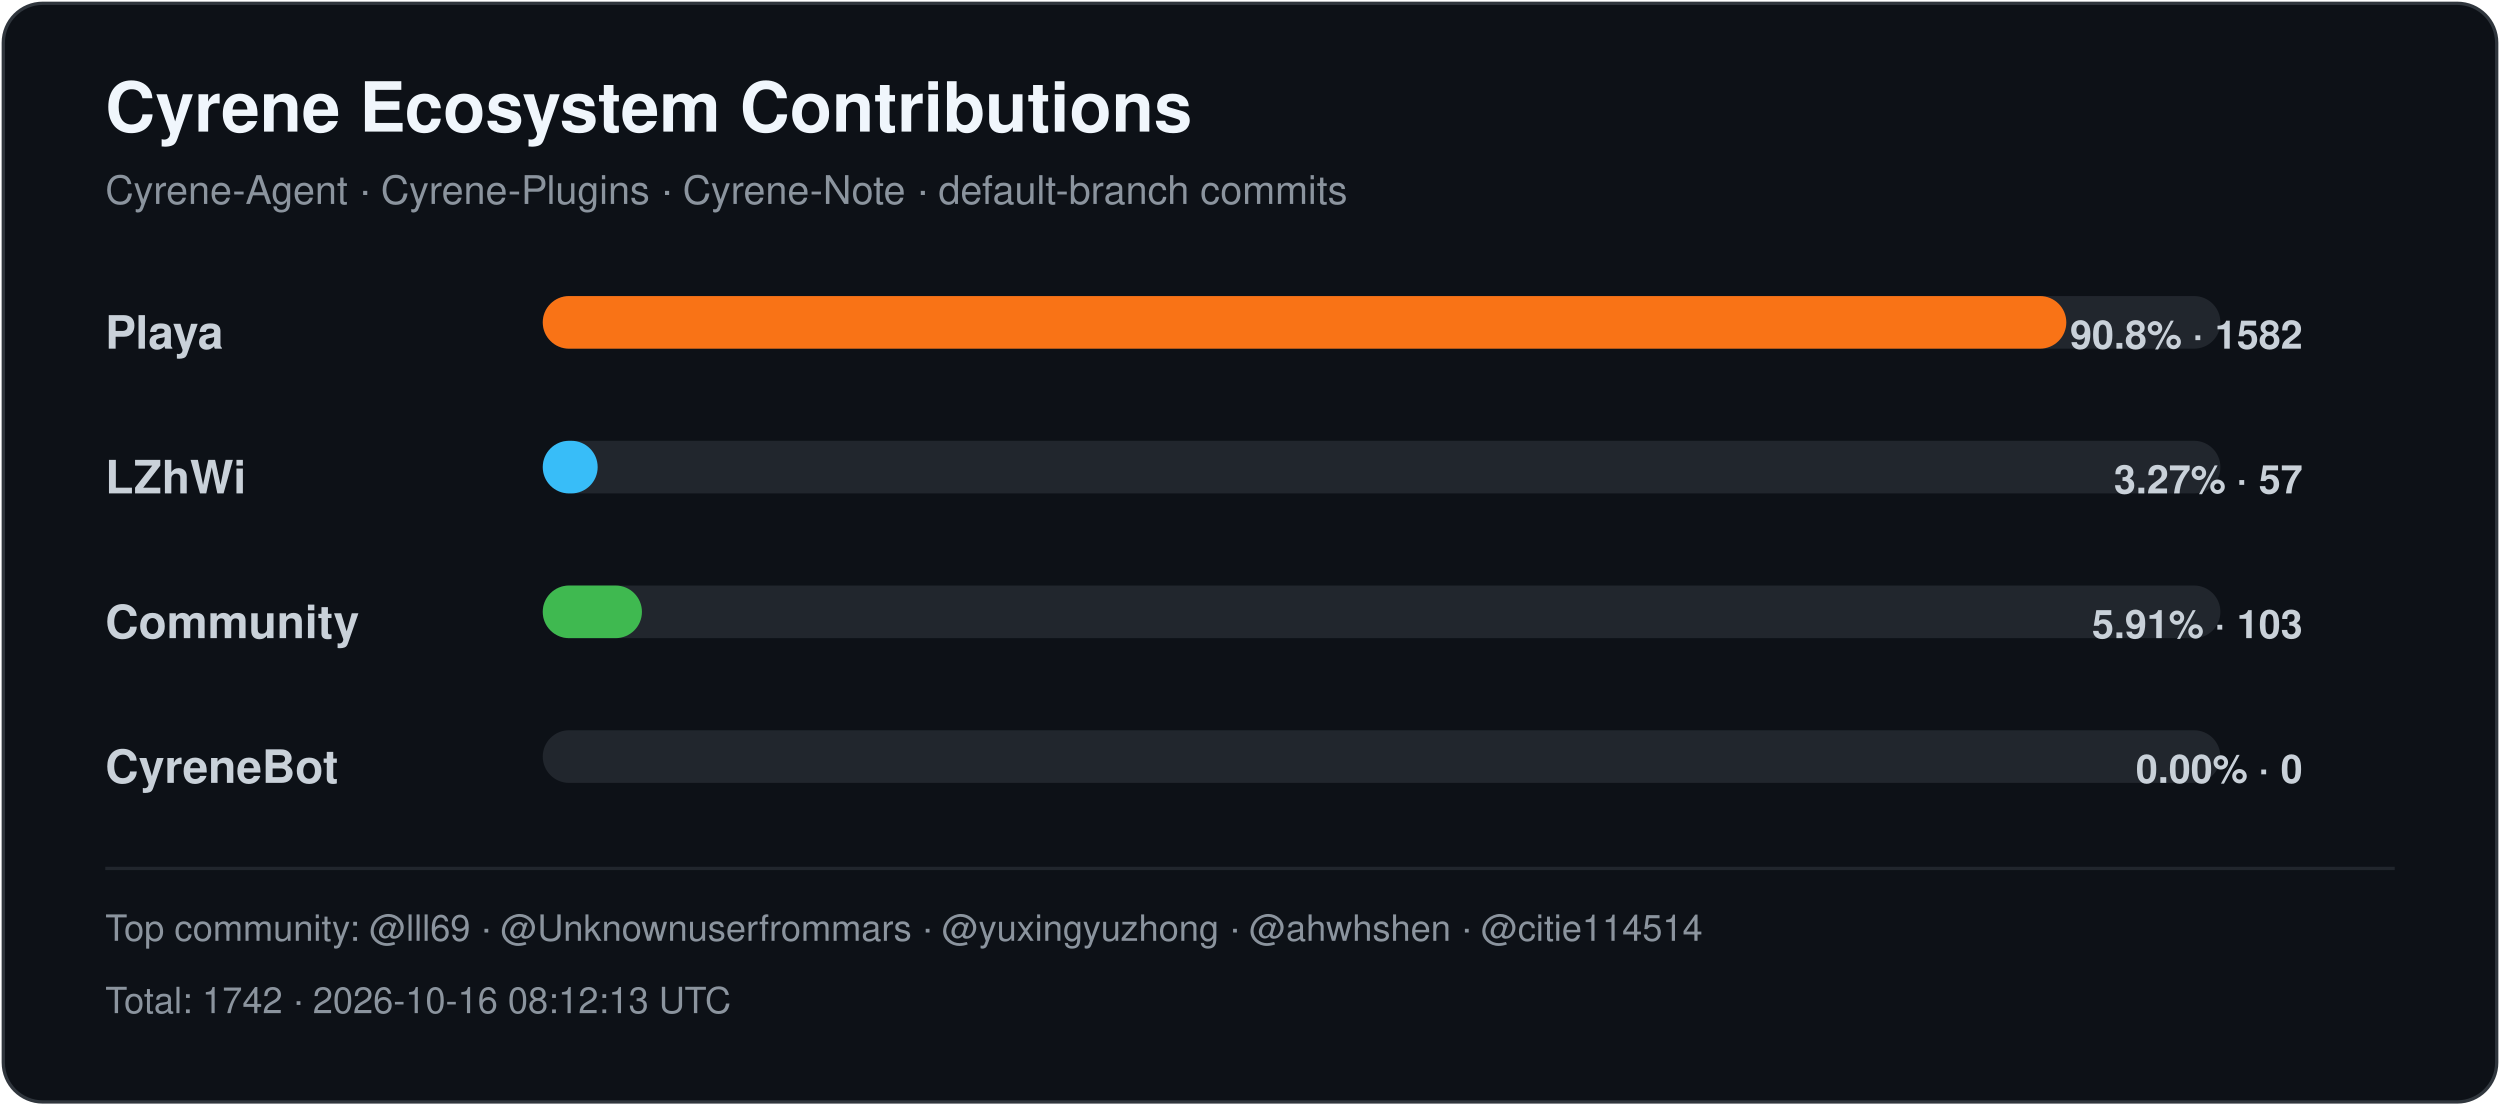
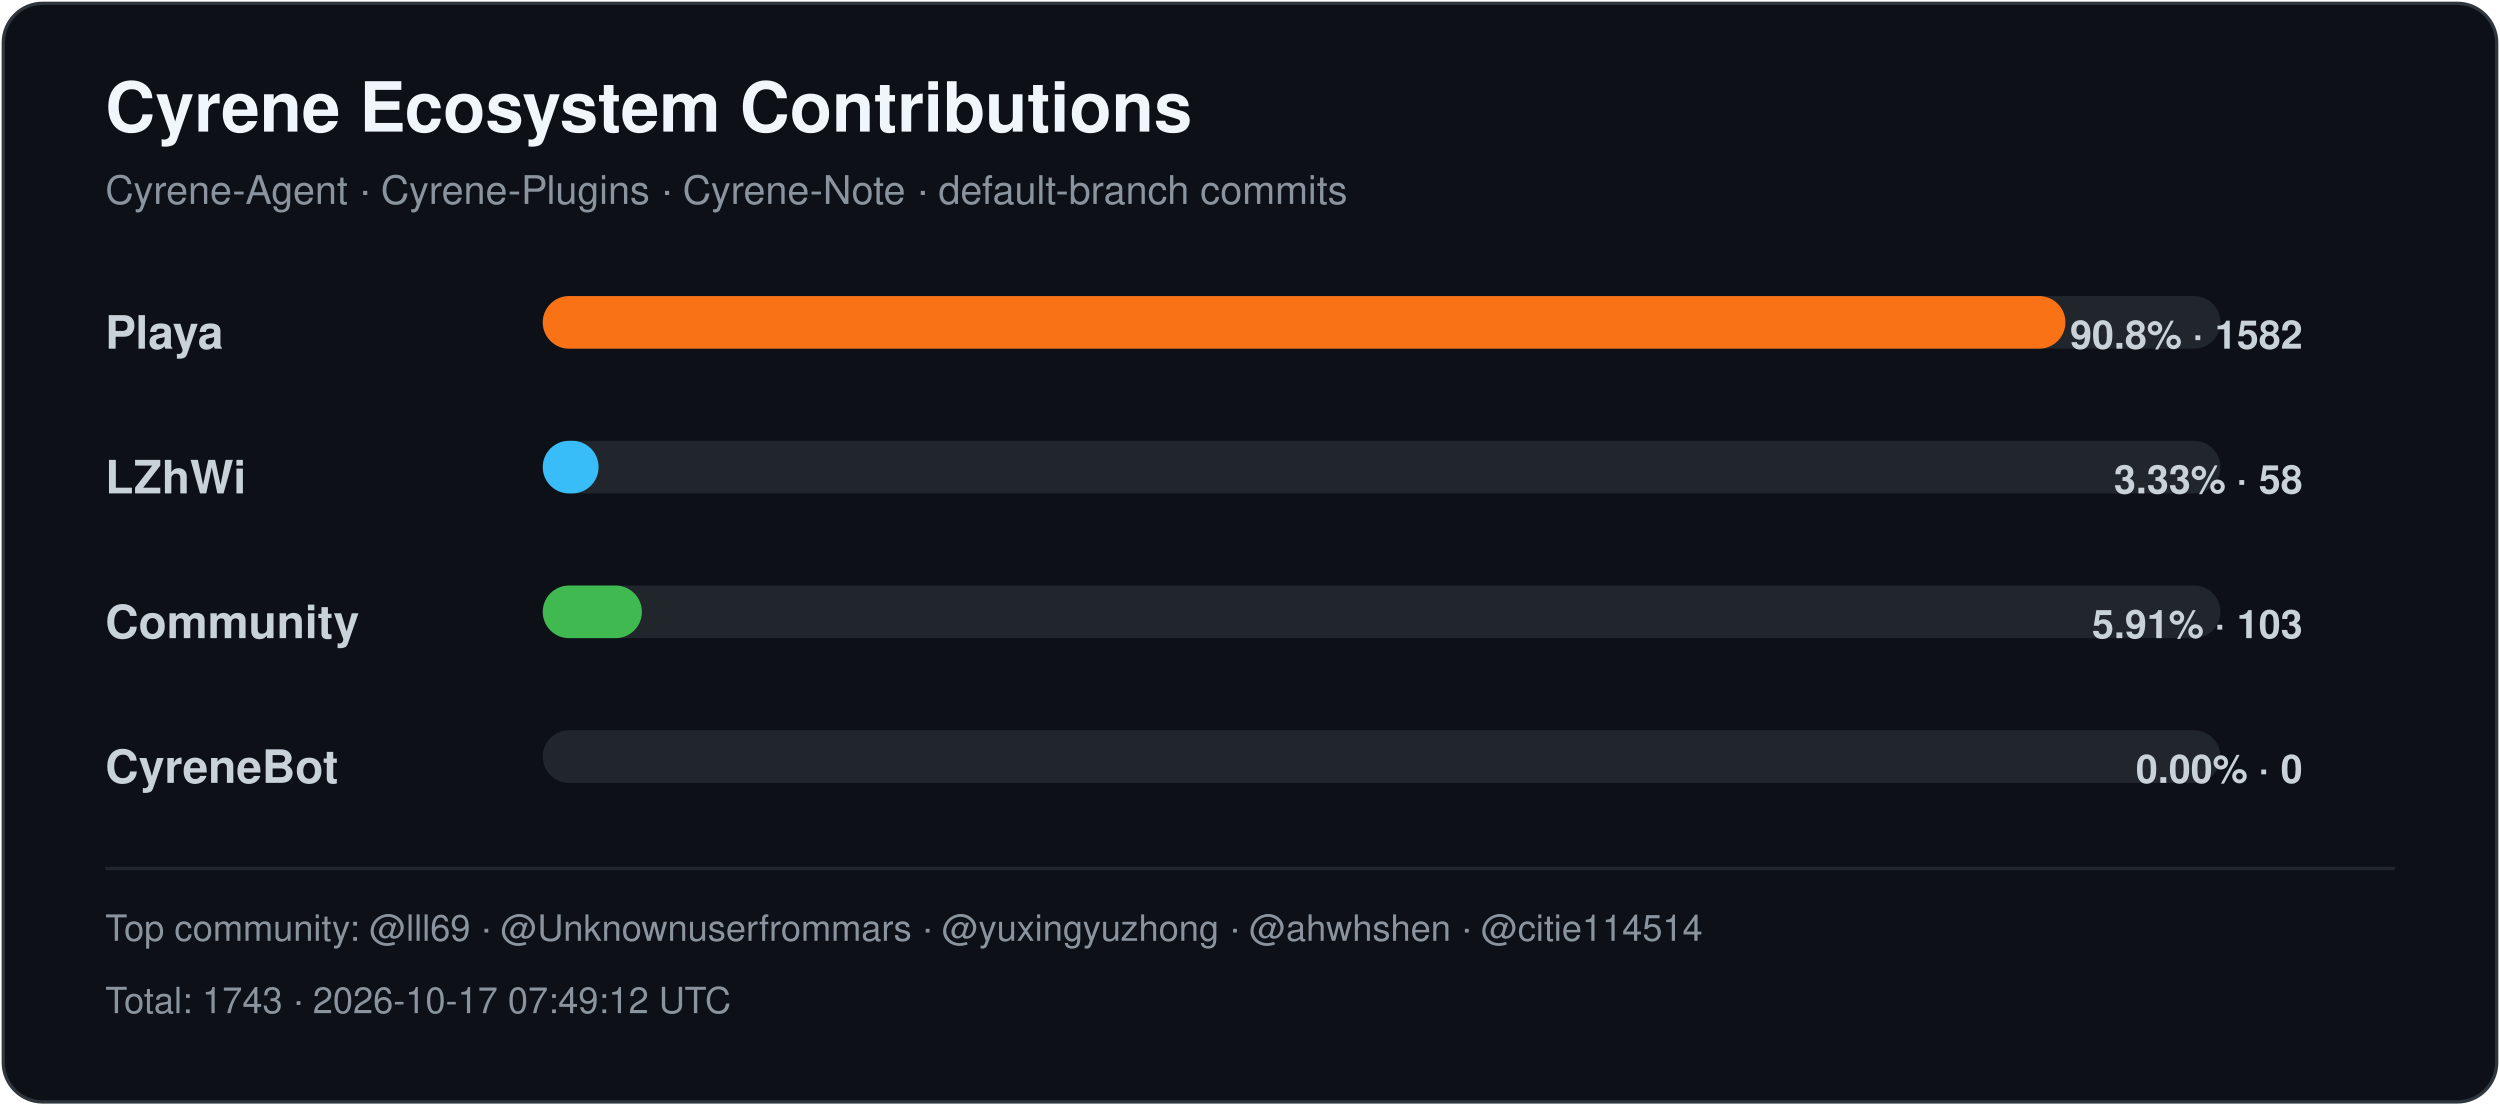
<svg xmlns="http://www.w3.org/2000/svg" width="760" height="336" viewBox="0 0 760 336" role="img" aria-labelledby="title desc">
  <style>
    .title { font: 700 21px -apple-system,BlinkMacSystemFont,"Segoe UI",Helvetica,Arial,sans-serif; fill: #f0f6fc; }
    .subtitle { font: 400 12px -apple-system,BlinkMacSystemFont,"Segoe UI",Helvetica,Arial,sans-serif; fill: #8b949e; }
    .label { font: 600 14px -apple-system,BlinkMacSystemFont,"Segoe UI",Helvetica,Arial,sans-serif; fill: #c9d1d9; }
    .value { font: 600 12px -apple-system,BlinkMacSystemFont,"Segoe UI",Helvetica,Arial,sans-serif; fill: #c9d1d9; }
    .footer { font: 400 11px -apple-system,BlinkMacSystemFont,"Segoe UI",Helvetica,Arial,sans-serif; fill: #8b949e; }
  </style>
  <rect x="1" y="1" width="758" height="334" rx="12" fill="#0d1117" stroke="#30363d" />
  <text x="32" y="40" class="title">Cyrene Ecosystem Contributions</text>
  <text x="32" y="62" class="subtitle">Cyrene-Agent · Cyrene-Plugins · Cyrene-Note · default-branch commits</text>
  <text x="32" y="106" class="label">Playa</text>
  <rect x="165" y="90" width="510" height="16" rx="8" fill="#21262d" />
-   <rect x="165" y="90" width="463.16" height="16" rx="8" fill="#f97316" />
+   <rect x="165" y="90" width="462.89" height="16" rx="8" fill="#f97316" />
  <text x="700" y="106" text-anchor="end" class="value">90.8% · 1582</text>
  <text x="32" y="150" class="label">LZhWi</text>
  <rect x="165" y="134" width="510" height="16" rx="8" fill="#21262d" />
-   <rect x="165" y="134" width="16.69" height="16" rx="8" fill="#38bdf8" />
-   <text x="700" y="150" text-anchor="end" class="value">3.27% · 57</text>
+   <rect x="165" y="134" width="16.97" height="16" rx="8" fill="#38bdf8" />
+   <text x="700" y="150" text-anchor="end" class="value">3.33% · 58</text>
  <text x="32" y="194" class="label">Community</text>
  <rect x="165" y="178" width="510" height="16" rx="8" fill="#21262d" />
-   <rect x="165" y="178" width="30.15" height="16" rx="8" fill="#3fb950" />
+   <rect x="165" y="178" width="30.14" height="16" rx="8" fill="#3fb950" />
  <text x="700" y="194" text-anchor="end" class="value">5.91% · 103</text>
  <text x="32" y="238" class="label">CyreneBot</text>
  <rect x="165" y="222" width="510" height="16" rx="8" fill="#21262d" />
  <rect x="165" y="222" width="0.00" height="16" rx="8" fill="#8b5cf6" />
  <text x="700" y="238" text-anchor="end" class="value">0.00% · 0</text>
  <line x1="32" y1="264" x2="728" y2="264" stroke="#21262d" />
  <text x="32" y="286" class="footer">Top community: @lll69 · @Unknownuserfrommars · @yuxingyuzhong · @ahwhshen · @citie114514</text>
-   <text x="32" y="308" class="footer">Total: 1742 · 2026-10-16 08:12:13 UTC</text>
+   <text x="32" y="308" class="footer">Total: 1743 · 2026-10-17 07:49:12 UTC</text>
</svg>
